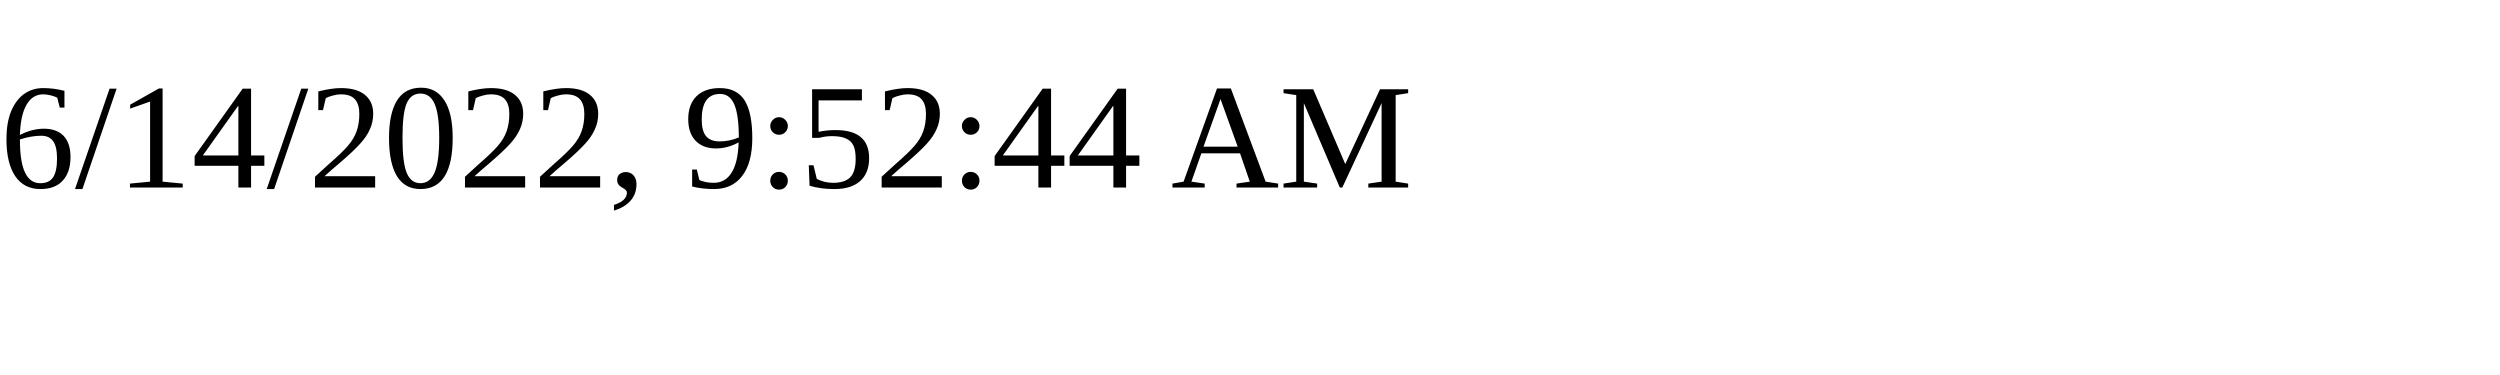
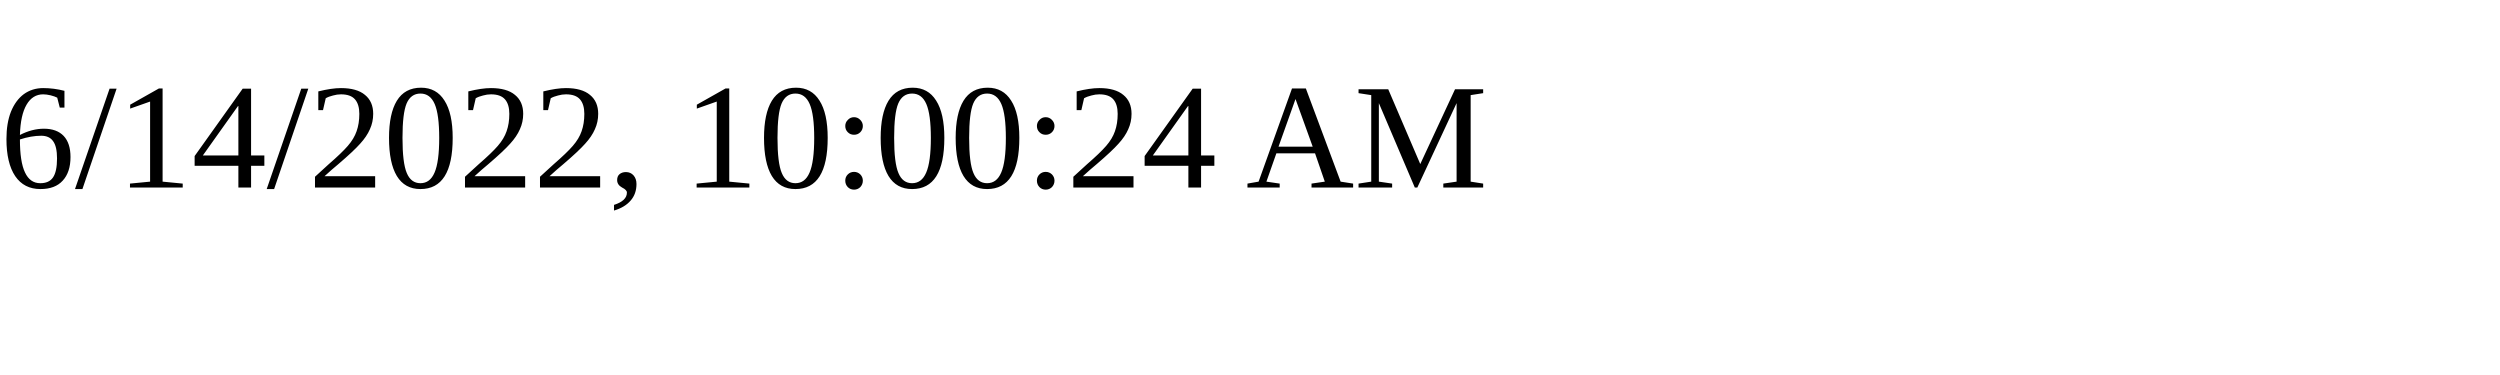
<svg xmlns="http://www.w3.org/2000/svg" height="30" width="200">
-   <text x="0" y="15">6/14/2022, 9:52:44 AM</text>
+   <text x="0" y="15">6/14/2022, 10:00:24 AM</text>
</svg>
